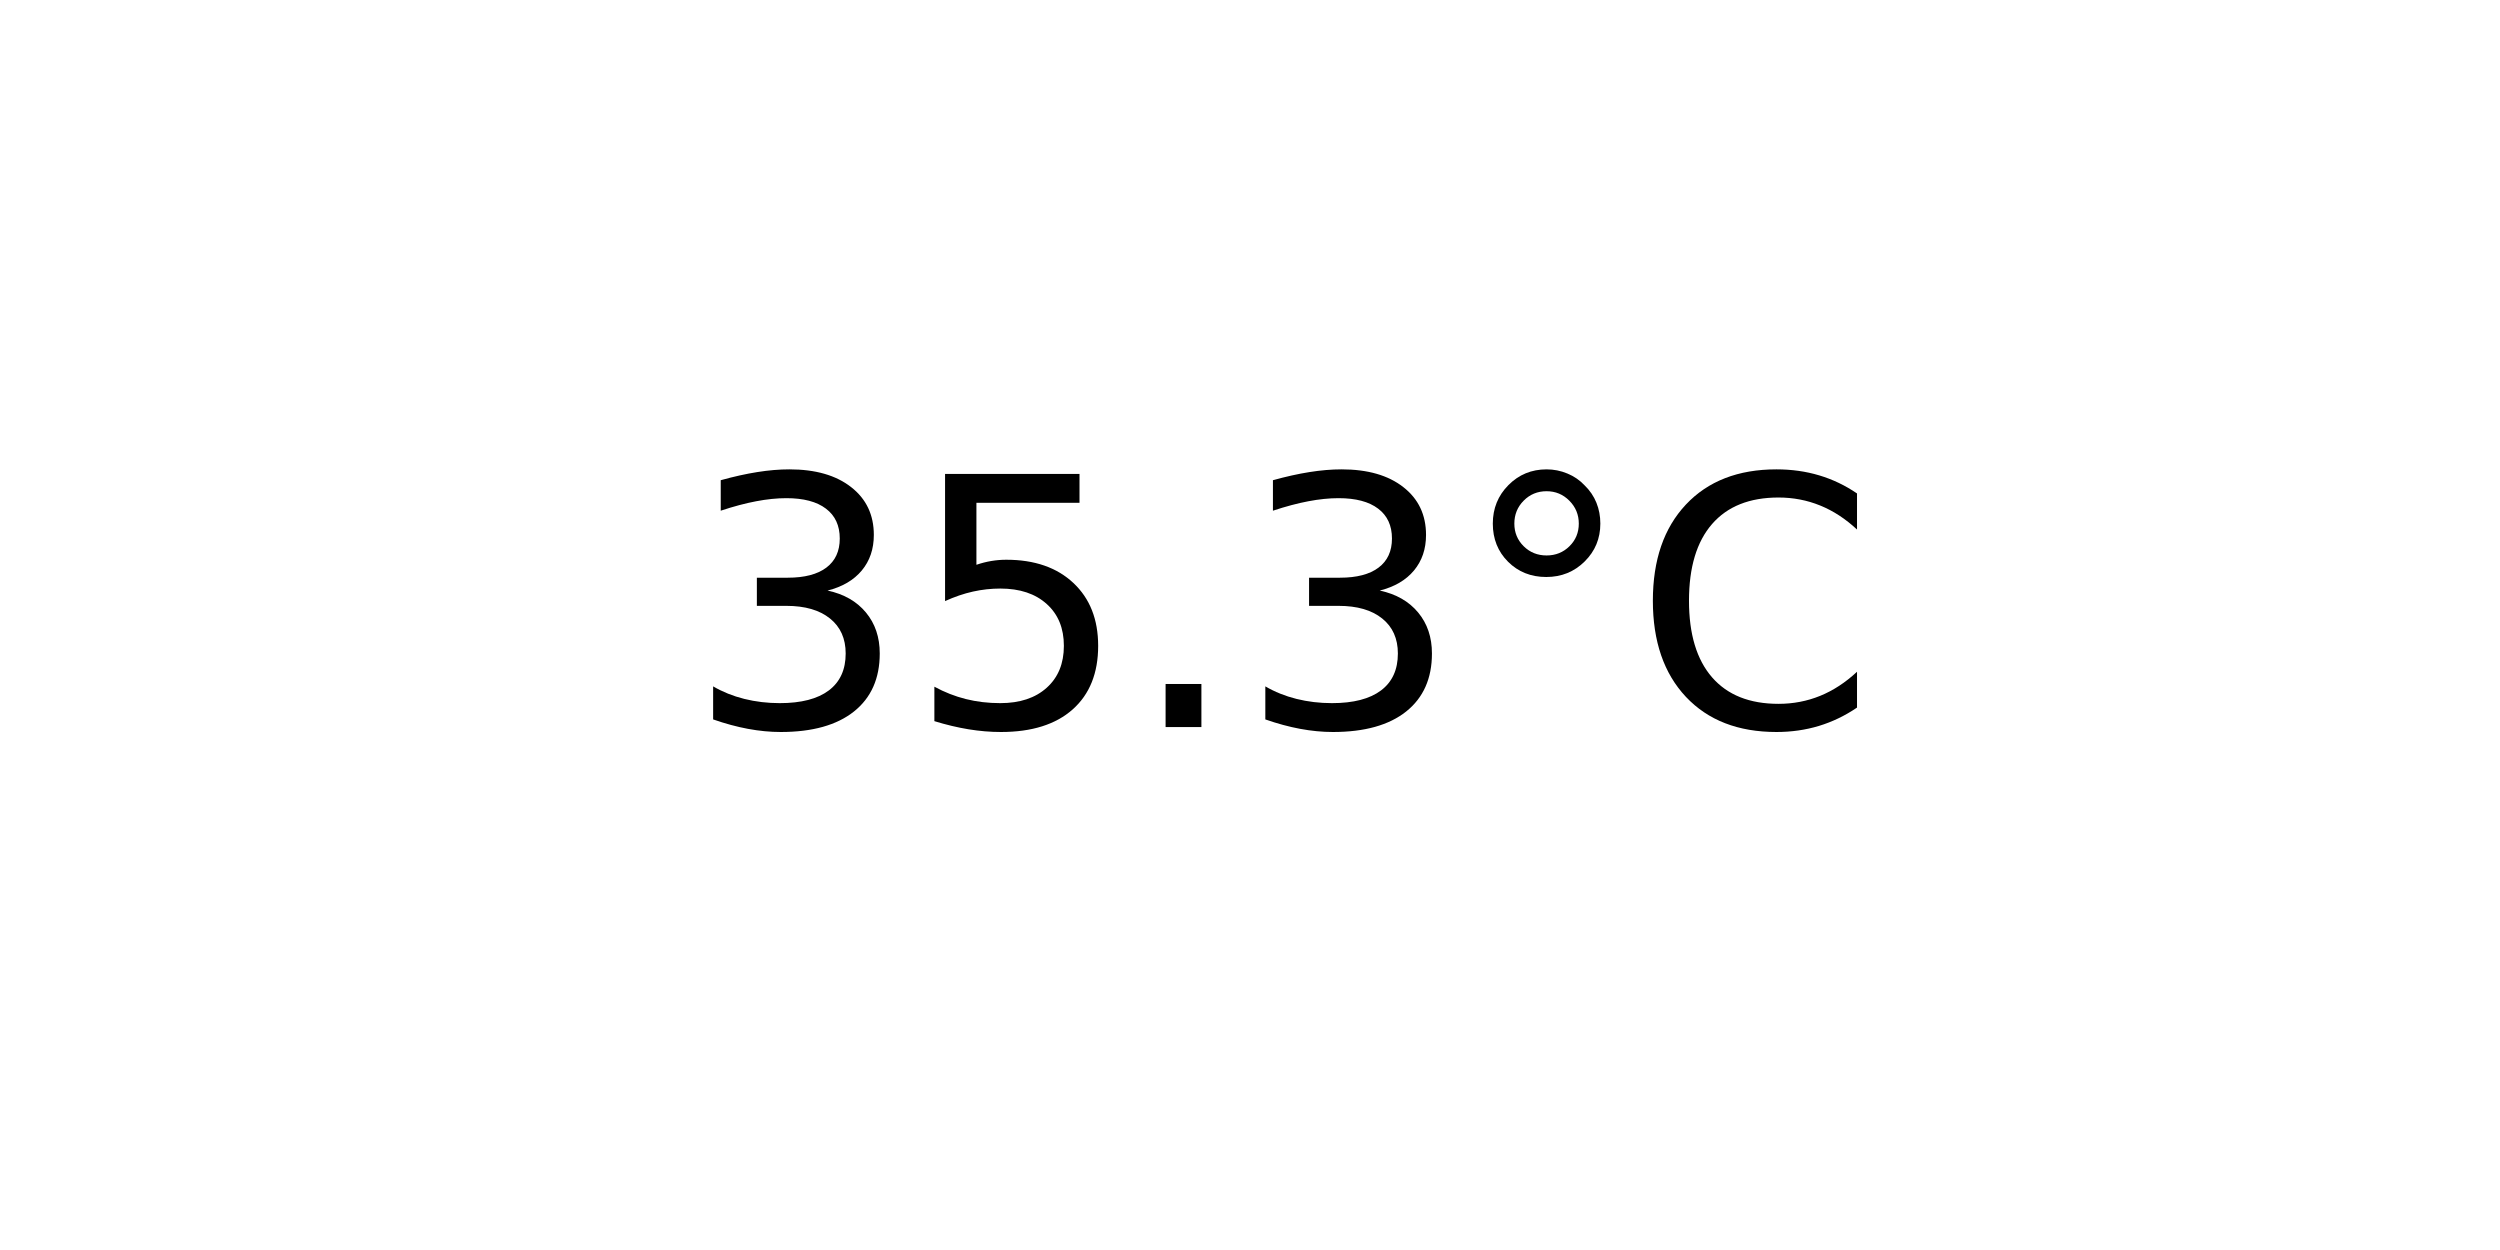
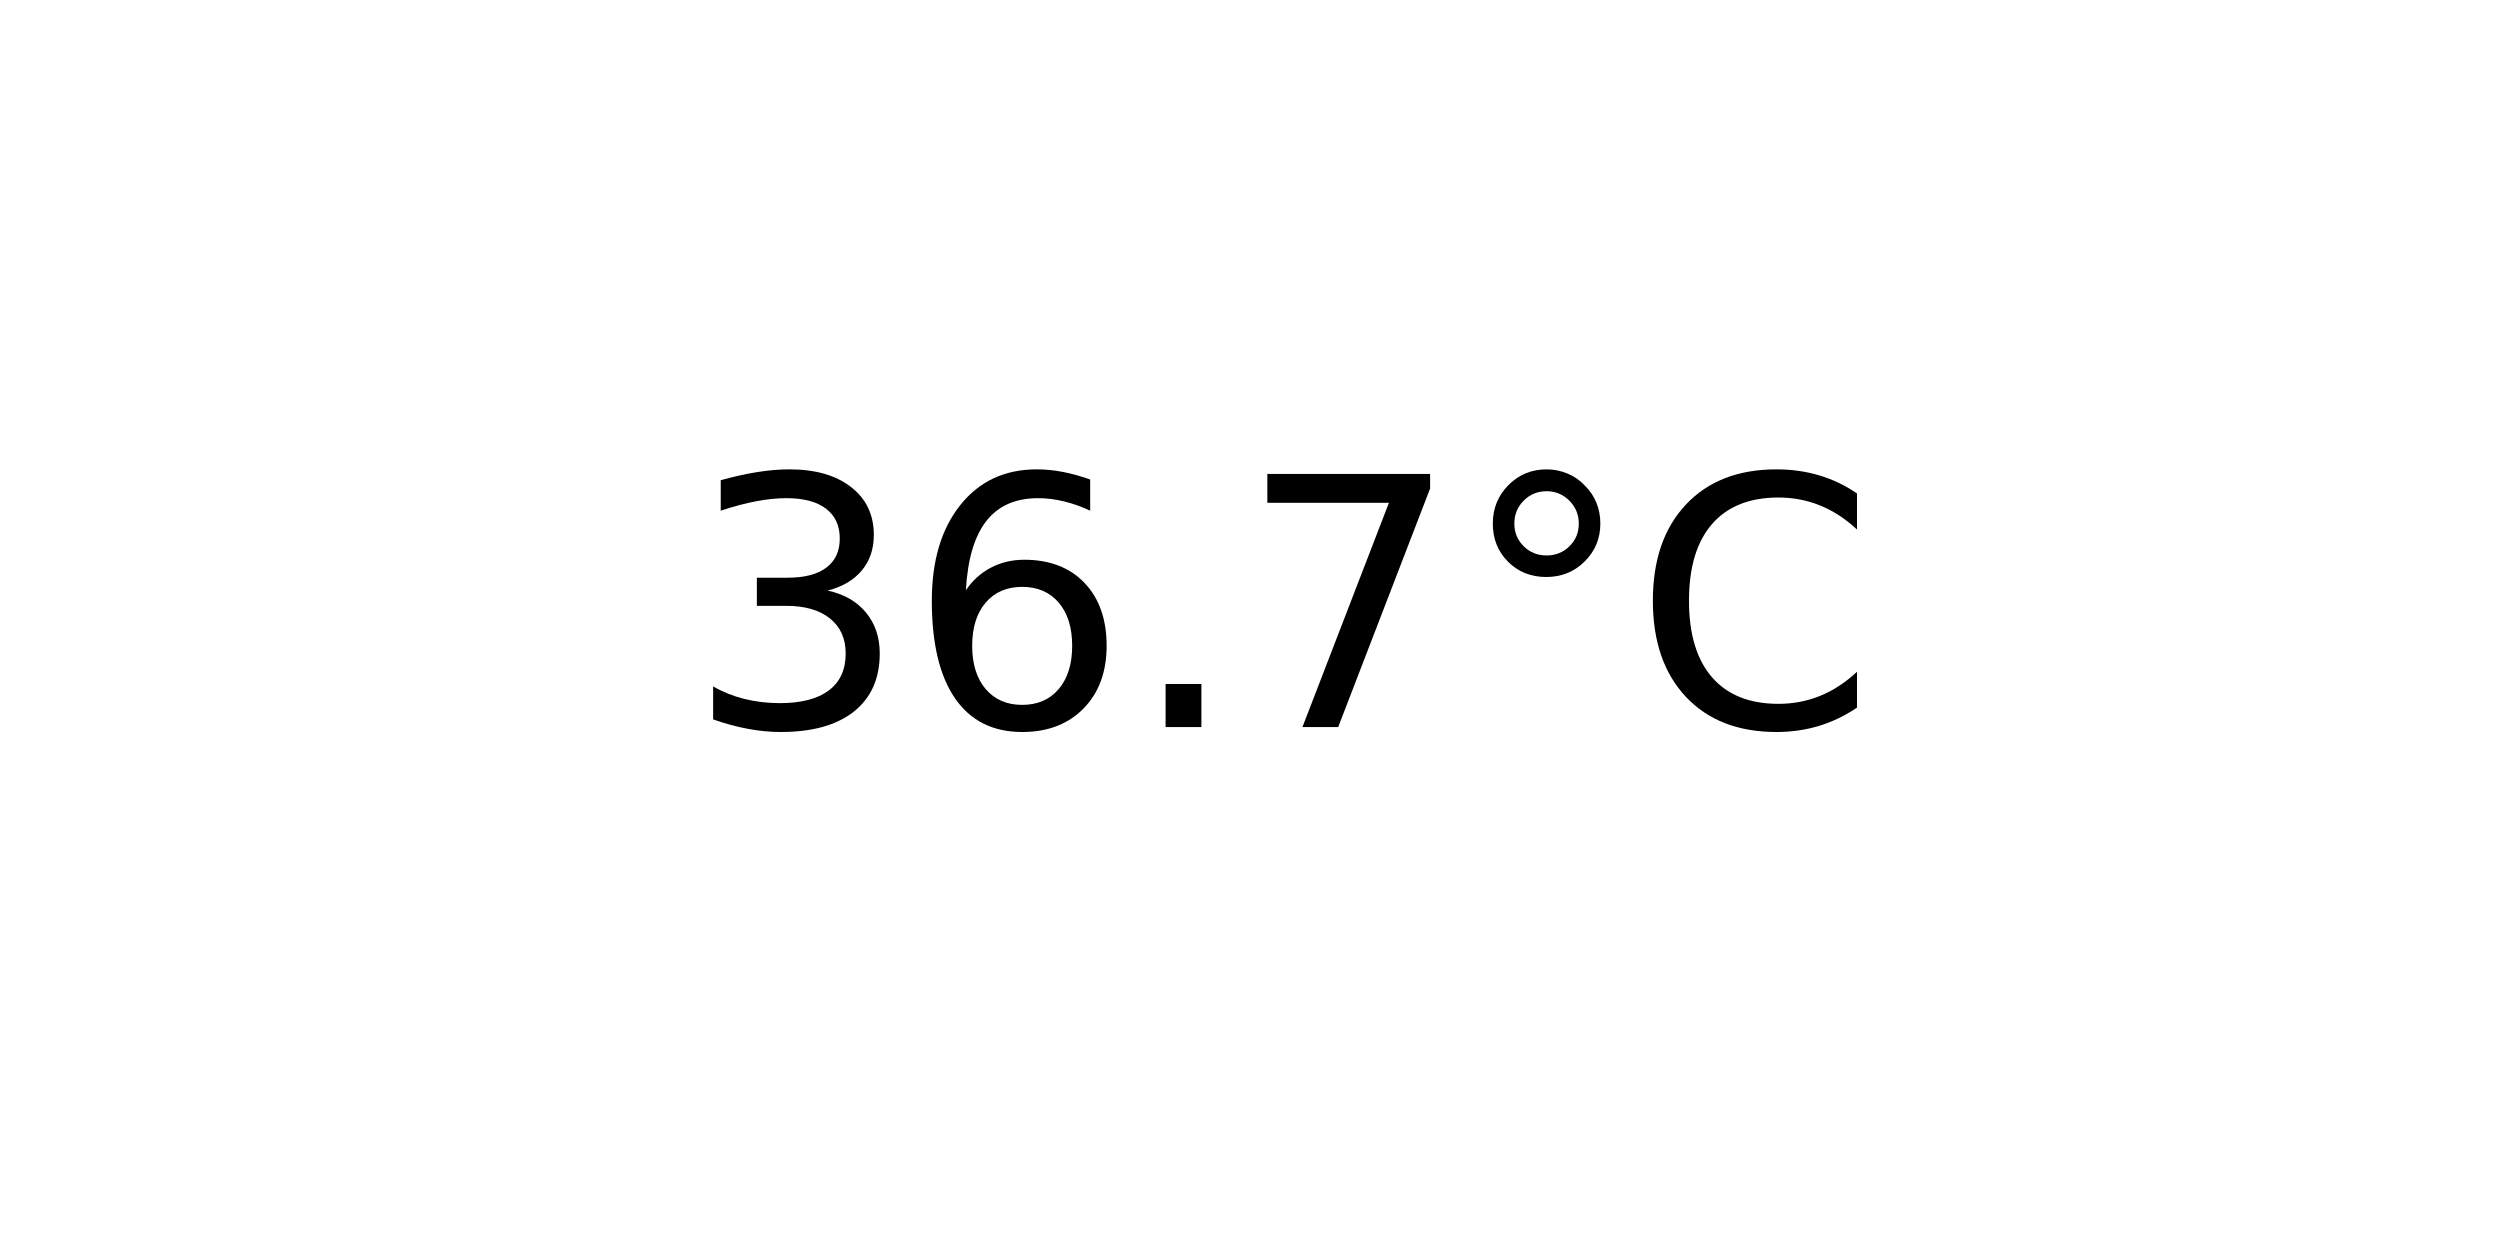
<svg xmlns="http://www.w3.org/2000/svg" xmlns:xlink="http://www.w3.org/1999/xlink" width="72pt" height="36pt" viewBox="0 0 72 36" version="1.1">
  <defs>
    <style type="text/css">*{stroke-linejoin: round; stroke-linecap: butt}</style>
  </defs>
  <g id="figure_1">
    <g id="axes_1">
      <g id="text_1">
        <g transform="translate(19.77578 20.93937) scale(0.1 -0.1)">
          <defs>
            <path id="DejaVuSans-33" d="M 2597 2516  Q 3050 2419 3304 2112  Q 3559 1806 3559 1356  Q 3559 666 3084 287  Q 2609 -91 1734 -91  Q 1441 -91 1130 -33  Q 819 25 488 141  L 488 750  Q 750 597 1062 519  Q 1375 441 1716 441  Q 2309 441 2620 675  Q 2931 909 2931 1356  Q 2931 1769 2642 2001  Q 2353 2234 1838 2234  L 1294 2234  L 1294 2753  L 1863 2753  Q 2328 2753 2575 2939  Q 2822 3125 2822 3475  Q 2822 3834 2567 4026  Q 2313 4219 1838 4219  Q 1578 4219 1281 4162  Q 984 4106 628 3988  L 628 4550  Q 988 4650 1302 4700  Q 1616 4750 1894 4750  Q 2613 4750 3031 4423  Q 3450 4097 3450 3541  Q 3450 3153 3228 2886  Q 3006 2619 2597 2516  z " transform="scale(0.015625)" />
-             <path id="DejaVuSans-35" d="M 691 4666  L 3169 4666  L 3169 4134  L 1269 4134  L 1269 2991  Q 1406 3038 1543 3061  Q 1681 3084 1819 3084  Q 2600 3084 3056 2656  Q 3513 2228 3513 1497  Q 3513 744 3044 326  Q 2575 -91 1722 -91  Q 1428 -91 1123 -41  Q 819 9 494 109  L 494 744  Q 775 591 1075 516  Q 1375 441 1709 441  Q 2250 441 2565 725  Q 2881 1009 2881 1497  Q 2881 1984 2565 2268  Q 2250 2553 1709 2553  Q 1456 2553 1204 2497  Q 953 2441 691 2322  L 691 4666  z " transform="scale(0.015625)" />
+             <path id="DejaVuSans-36" d="M 2113 2584  Q 1688 2584 1439 2293  Q 1191 2003 1191 1497  Q 1191 994 1439 701  Q 1688 409 2113 409  Q 2538 409 2786 701  Q 3034 994 3034 1497  Q 3034 2003 2786 2293  Q 2538 2584 2113 2584  z M 3366 4563  L 3366 3988  Q 3128 4100 2886 4159  Q 2644 4219 2406 4219  Q 1781 4219 1451 3797  Q 1122 3375 1075 2522  Q 1259 2794 1537 2939  Q 1816 3084 2150 3084  Q 2853 3084 3261 2657  Q 3669 2231 3669 1497  Q 3669 778 3244 343  Q 2819 -91 2113 -91  Q 1303 -91 875 529  Q 447 1150 447 2328  Q 447 3434 972 4092  Q 1497 4750 2381 4750  Q 2619 4750 2861 4703  Q 3103 4656 3366 4563  z " transform="scale(0.015625)" />
            <path id="DejaVuSans-2e" d="M 684 794  L 1344 794  L 1344 0  L 684 0  L 684 794  z " transform="scale(0.015625)" />
+             <path id="DejaVuSans-37" d="M 525 4666  L 3525 4666  L 3525 4397  L 1831 0  L 1172 0  L 2766 4134  L 525 4134  L 525 4666  z " transform="scale(0.015625)" />
            <path id="DejaVuSans-b0" d="M 1600 4347  Q 1350 4347 1178 4173  Q 1006 4000 1006 3750  Q 1006 3503 1178 3333  Q 1350 3163 1600 3163  Q 1850 3163 2022 3333  Q 2194 3503 2194 3750  Q 2194 3997 2020 4172  Q 1847 4347 1600 4347  z M 1600 4750  Q 1800 4750 1984 4673  Q 2169 4597 2303 4453  Q 2447 4313 2519 4134  Q 2591 3956 2591 3750  Q 2591 3338 2302 3052  Q 2013 2766 1594 2766  Q 1172 2766 890 3047  Q 609 3328 609 3750  Q 609 4169 896 4459  Q 1184 4750 1600 4750  z " transform="scale(0.015625)" />
            <path id="DejaVuSans-43" d="M 4122 4306  L 4122 3641  Q 3803 3938 3442 4084  Q 3081 4231 2675 4231  Q 1875 4231 1450 3742  Q 1025 3253 1025 2328  Q 1025 1406 1450 917  Q 1875 428 2675 428  Q 3081 428 3442 575  Q 3803 722 4122 1019  L 4122 359  Q 3791 134 3420 21  Q 3050 -91 2638 -91  Q 1578 -91 968 557  Q 359 1206 359 2328  Q 359 3453 968 4101  Q 1578 4750 2638 4750  Q 3056 4750 3426 4639  Q 3797 4528 4122 4306  z " transform="scale(0.015625)" />
          </defs>
          <use xlink:href="#DejaVuSans-33" />
-           <use xlink:href="#DejaVuSans-35" x="63.623" />
+           <use xlink:href="#DejaVuSans-36" x="63.623" />
          <use xlink:href="#DejaVuSans-2e" x="127.246" />
-           <use xlink:href="#DejaVuSans-33" x="159.033" />
+           <use xlink:href="#DejaVuSans-37" x="159.033" />
          <use xlink:href="#DejaVuSans-b0" x="222.656" />
          <use xlink:href="#DejaVuSans-43" x="272.656" />
        </g>
      </g>
    </g>
  </g>
</svg>
